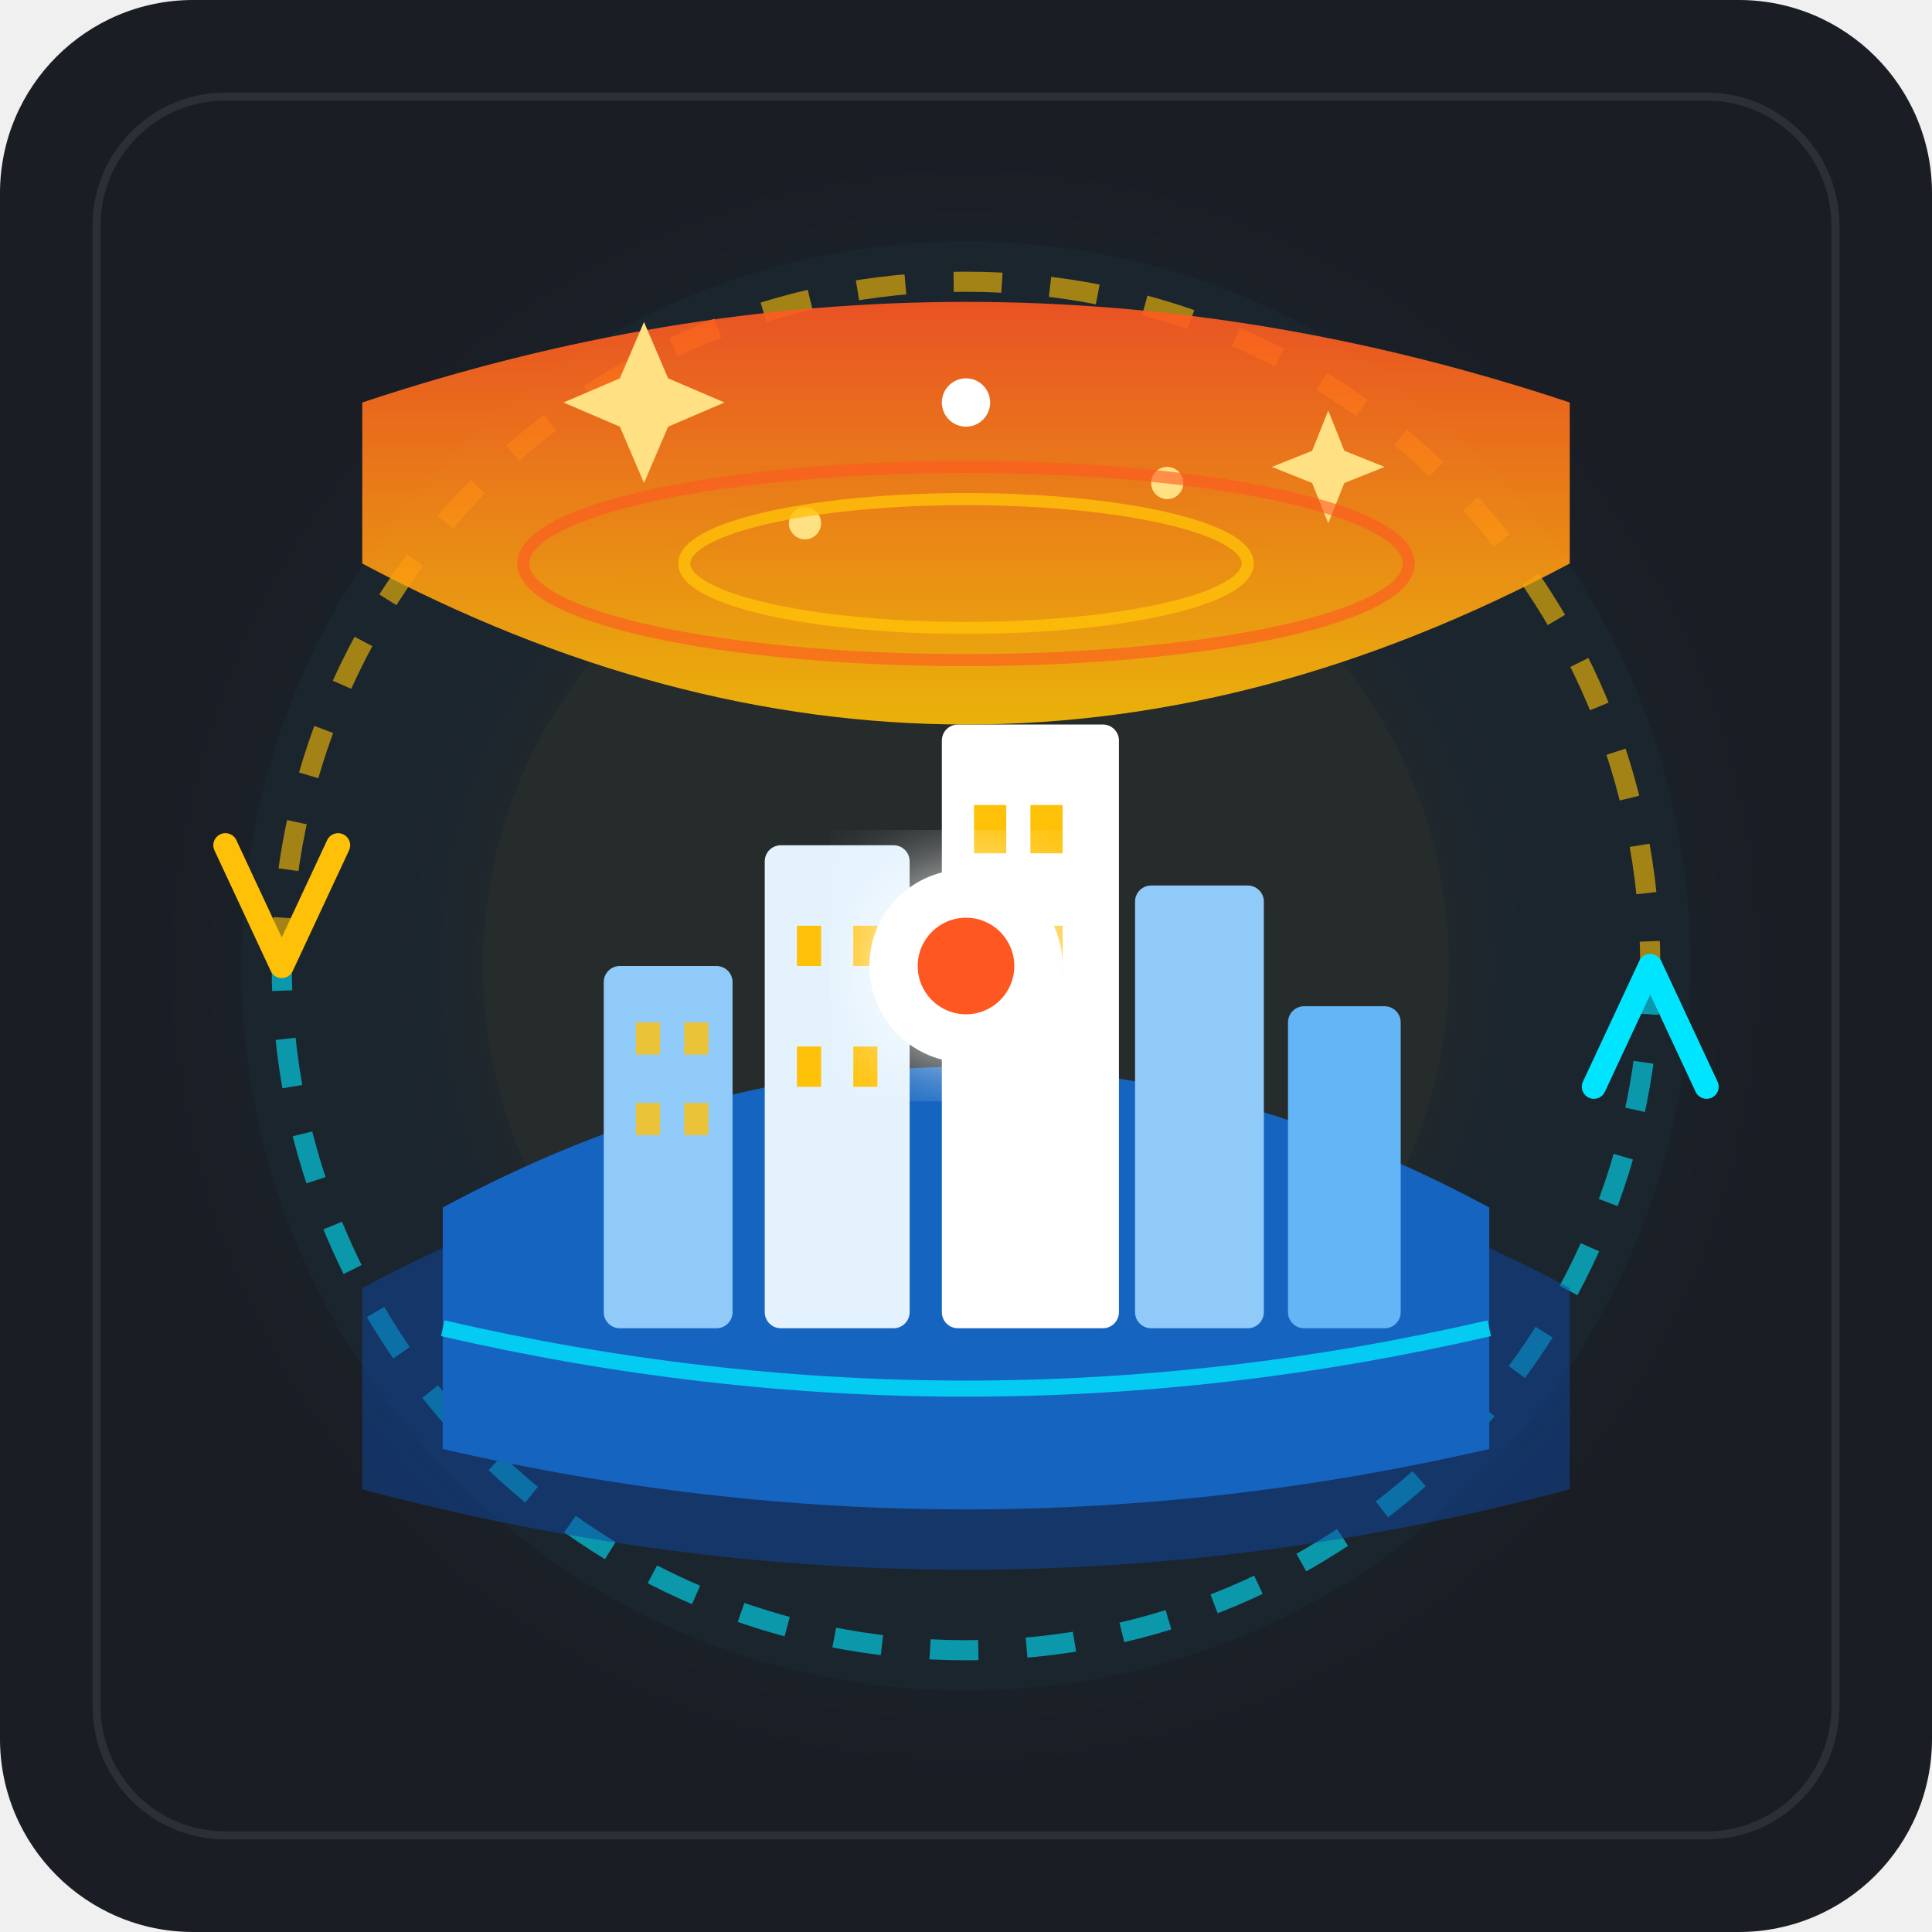
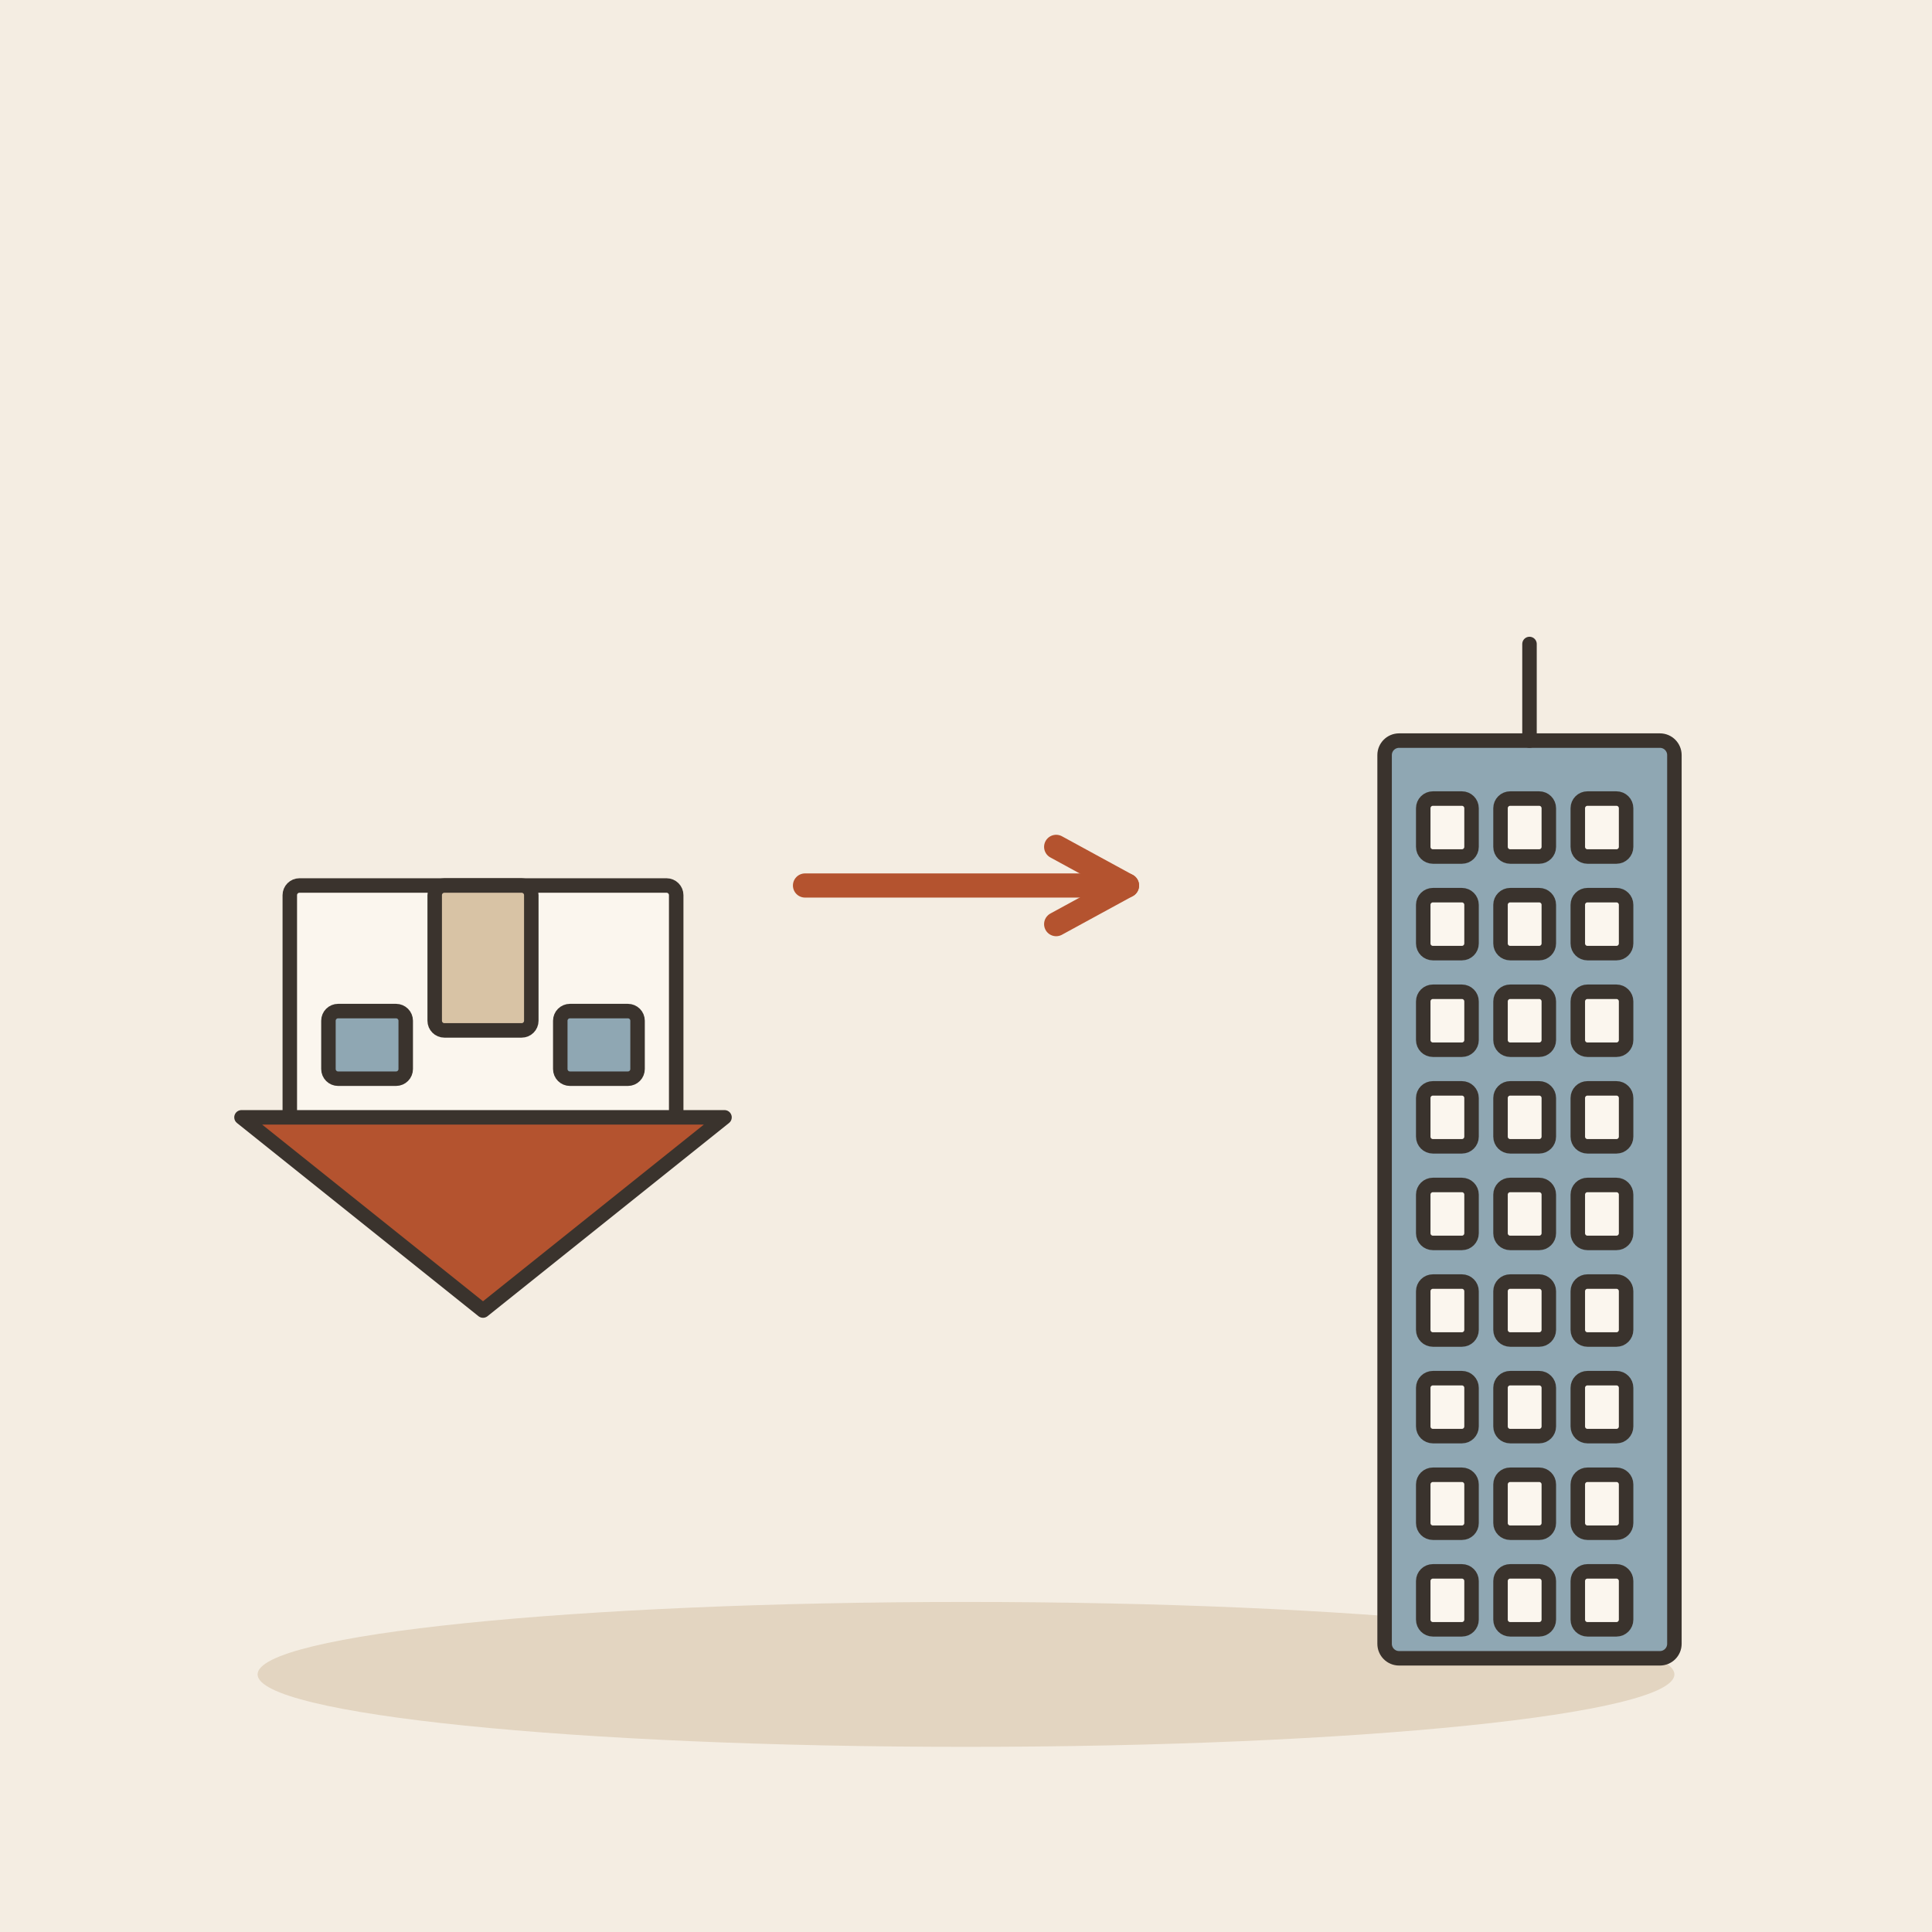
- <svg xmlns="http://www.w3.org/2000/svg" viewBox="0 0 240 240">
-   <rect width="240" height="240" rx="24" fill="#1A1D24" />
-   <defs>
-     <linearGradient id="skyGrad" x1="0" y1="0" x2="0" y2="1">
-       <stop offset="0%" stop-color="#FF5722" />
-       <stop offset="100%" stop-color="#FFC107" />
-     </linearGradient>
-     <linearGradient id="groundGrad" x1="0" y1="0" x2="0" y2="1">
-       <stop offset="0%" stop-color="#2196F3" />
-       <stop offset="100%" stop-color="#00BCD4" />
-     </linearGradient>
-     <filter id="glow" x="-20%" y="-20%" width="140%" height="140%">
-       <feGaussianBlur stdDeviation="6" result="blur" />
-       <feComposite in="SourceGraphic" in2="blur" operator="over" />
-     </filter>
-   </defs>
-   <circle cx="120" cy="120" r="90" fill="#29B6F6" opacity="0.05" filter="url(#glow)" />
-   <circle cx="120" cy="120" r="60" fill="#FFB300" opacity="0.05" filter="url(#glow)" />
-   <g transform="translate(120, 120)">
-     <path d="M -85 0 A 85 85 0 0 1 85 0" fill="none" stroke="#FFC107" stroke-width="2.5" stroke-dasharray="6,6" opacity="0.6" />
-     <path d="M 85 0 A 85 85 0 0 1 -85 0" fill="none" stroke="#00E5FF" stroke-width="2.5" stroke-dasharray="6,6" opacity="0.6" />
-     <path d="M -92 -15 L -85 0 L -78 -15" fill="none" stroke="#FFC107" stroke-width="3" stroke-linecap="round" stroke-linejoin="round" />
-     <path d="M 92 15 L 85 0 L 78 15" fill="none" stroke="#00E5FF" stroke-width="3" stroke-linecap="round" stroke-linejoin="round" />
-     <g transform="translate(0, 15)">
-       <path d="M -75,25 Q 0,-15 75,25 L 75,50 Q 0,70 -75,50 Z" fill="#0D47A1" opacity="0.5" />
-       <path d="M -65,15 Q 0,-20 65,15 L 65,45 Q 0,60 -65,45 Z" fill="#1565C0" />
-       <rect x="-45" y="-15" width="16" height="45" rx="2" fill="#90CAF9" />
-       <rect x="-25" y="-30" width="18" height="60" rx="2" fill="#E3F2FD" />
-       <rect x="-3" y="-45" width="22" height="75" rx="2" fill="#FFFFFF" />
-       <rect x="21" y="-25" width="16" height="55" rx="2" fill="#90CAF9" />
-       <rect x="40" y="-10" width="14" height="40" rx="2" fill="#64B5F6" />
-       <rect x="-41" y="-8" width="3" height="4" fill="#FFC107" opacity="0.8" />
-       <rect x="-35" y="-8" width="3" height="4" fill="#FFC107" opacity="0.8" />
-       <rect x="-41" y="2" width="3" height="4" fill="#FFC107" opacity="0.8" />
-       <rect x="-35" y="2" width="3" height="4" fill="#FFC107" opacity="0.8" />
-       <rect x="-21" y="-20" width="3" height="5" fill="#FFC107" />
-       <rect x="-14" y="-20" width="3" height="5" fill="#FFC107" />
-       <rect x="-21" y="-5" width="3" height="5" fill="#FFC107" />
-       <rect x="-14" y="-5" width="3" height="5" fill="#FFC107" />
-       <rect x="1" y="-35" width="4" height="6" fill="#FFC107" />
-       <rect x="8" y="-35" width="4" height="6" fill="#FFC107" />
-       <rect x="1" y="-20" width="4" height="6" fill="#FFC107" />
-       <rect x="8" y="-20" width="4" height="6" fill="#FFC107" />
-       <path d="M -65,30 Q 0,45 65,30" fill="none" stroke="#00E5FF" stroke-width="2" opacity="0.8" />
+ <svg xmlns="http://www.w3.org/2000/svg" viewBox="0 0 240 240" data-style="editorial">
+   <rect width="240" height="240" fill="#F4EDE2" />
+   <ellipse cx="120" cy="208" rx="88" ry="9" fill="#E3D5C1" />
+   <g transform="translate(60 110) rotate(180)">
+     <g transform="translate(0 0) scale(0.6 0.6)">
+       <rect x="-40" y="-50" width="80" height="50" rx="2" fill="#FBF6EE" stroke="#3A332D" stroke-width="3" stroke-linecap="round" stroke-linejoin="round" />
+       <path d="M-50 -48L0 -88L50 -48Z" fill="#B4532F" stroke="#3A332D" stroke-width="3" stroke-linecap="round" stroke-linejoin="round" />
+       <rect x="-10" y="-30" width="20" height="30" rx="2" fill="#D8C3A5" stroke="#3A332D" stroke-width="3" stroke-linecap="round" stroke-linejoin="round" />
+       <rect x="-32" y="-40" width="16" height="14" rx="2" fill="#8FA7B3" stroke="#3A332D" stroke-width="3" stroke-linecap="round" stroke-linejoin="round" />
+       <rect x="16" y="-40" width="16" height="14" rx="2" fill="#8FA7B3" stroke="#3A332D" stroke-width="3" stroke-linecap="round" stroke-linejoin="round" />
    </g>
-     <g transform="translate(0, -25)">
-       <path d="M -75,-25 Q 0,15 75,-25 L 75,-45 Q 0,-70 -75,-45 Z" fill="url(#skyGrad)" opacity="0.9" />
-       <path d="M -40,-35 L -37,-42 L -30,-45 L -37,-48 L -40,-55 L -43,-48 L -50,-45 L -43,-42 Z" fill="#FFE082" />
-       <path d="M 45,-30 L 47,-35 L 52,-37 L 47,-39 L 45,-44 L 43,-39 L 38,-37 L 43,-35 Z" fill="#FFE082" />
-       <circle cx="0" cy="-45" r="3" fill="#FFF" />
-       <circle cx="-20" cy="-30" r="2" fill="#FFE082" />
-       <circle cx="25" cy="-35" r="2" fill="#FFE082" />
-       <ellipse cx="0" cy="-25" rx="55" ry="12" fill="none" stroke="#FF5722" stroke-width="1.5" opacity="0.6" />
-       <ellipse cx="0" cy="-25" rx="35" ry="8" fill="none" stroke="#FFC107" stroke-width="1.5" opacity="0.8" />
-     </g>
-     <circle cx="0" cy="0" r="12" fill="#FFFFFF" filter="url(#glow)" />
-     <circle cx="0" cy="0" r="6" fill="#FF5722" />
  </g>
-   <rect x="12" y="12" width="216" height="216" rx="16" fill="none" stroke="#ffffff" stroke-width="1" opacity="0.08" />
+   <path d="M100 110L140 110" stroke="#B4532F" stroke-width="3" stroke-linecap="round" fill="none" />
+   <path d="M131.2 114.8L140 110L131.2 105.2" fill="none" stroke="#B4532F" stroke-width="3" stroke-linecap="round" stroke-linejoin="round" />
+   <g transform="translate(190 206) scale(0.6 0.6)">
+     <rect x="-30" y="-190" width="60" height="190" rx="3" fill="#8FA7B3" stroke="#3A332D" stroke-width="3" stroke-linecap="round" stroke-linejoin="round" />
+     <rect x="-22" y="-178" width="10" height="12" rx="2" fill="#FBF6EE" stroke="#3A332D" stroke-width="3" stroke-linecap="round" stroke-linejoin="round" />
+     <rect x="-6" y="-178" width="10" height="12" rx="2" fill="#FBF6EE" stroke="#3A332D" stroke-width="3" stroke-linecap="round" stroke-linejoin="round" />
+     <rect x="10" y="-178" width="10" height="12" rx="2" fill="#FBF6EE" stroke="#3A332D" stroke-width="3" stroke-linecap="round" stroke-linejoin="round" />
+     <rect x="-22" y="-158" width="10" height="12" rx="2" fill="#FBF6EE" stroke="#3A332D" stroke-width="3" stroke-linecap="round" stroke-linejoin="round" />
+     <rect x="-6" y="-158" width="10" height="12" rx="2" fill="#FBF6EE" stroke="#3A332D" stroke-width="3" stroke-linecap="round" stroke-linejoin="round" />
+     <rect x="10" y="-158" width="10" height="12" rx="2" fill="#FBF6EE" stroke="#3A332D" stroke-width="3" stroke-linecap="round" stroke-linejoin="round" />
+     <rect x="-22" y="-138" width="10" height="12" rx="2" fill="#FBF6EE" stroke="#3A332D" stroke-width="3" stroke-linecap="round" stroke-linejoin="round" />
+     <rect x="-6" y="-138" width="10" height="12" rx="2" fill="#FBF6EE" stroke="#3A332D" stroke-width="3" stroke-linecap="round" stroke-linejoin="round" />
+     <rect x="10" y="-138" width="10" height="12" rx="2" fill="#FBF6EE" stroke="#3A332D" stroke-width="3" stroke-linecap="round" stroke-linejoin="round" />
+     <rect x="-22" y="-118" width="10" height="12" rx="2" fill="#FBF6EE" stroke="#3A332D" stroke-width="3" stroke-linecap="round" stroke-linejoin="round" />
+     <rect x="-6" y="-118" width="10" height="12" rx="2" fill="#FBF6EE" stroke="#3A332D" stroke-width="3" stroke-linecap="round" stroke-linejoin="round" />
+     <rect x="10" y="-118" width="10" height="12" rx="2" fill="#FBF6EE" stroke="#3A332D" stroke-width="3" stroke-linecap="round" stroke-linejoin="round" />
+     <rect x="-22" y="-98" width="10" height="12" rx="2" fill="#FBF6EE" stroke="#3A332D" stroke-width="3" stroke-linecap="round" stroke-linejoin="round" />
+     <rect x="-6" y="-98" width="10" height="12" rx="2" fill="#FBF6EE" stroke="#3A332D" stroke-width="3" stroke-linecap="round" stroke-linejoin="round" />
+     <rect x="10" y="-98" width="10" height="12" rx="2" fill="#FBF6EE" stroke="#3A332D" stroke-width="3" stroke-linecap="round" stroke-linejoin="round" />
+     <rect x="-22" y="-78" width="10" height="12" rx="2" fill="#FBF6EE" stroke="#3A332D" stroke-width="3" stroke-linecap="round" stroke-linejoin="round" />
+     <rect x="-6" y="-78" width="10" height="12" rx="2" fill="#FBF6EE" stroke="#3A332D" stroke-width="3" stroke-linecap="round" stroke-linejoin="round" />
+     <rect x="10" y="-78" width="10" height="12" rx="2" fill="#FBF6EE" stroke="#3A332D" stroke-width="3" stroke-linecap="round" stroke-linejoin="round" />
+     <rect x="-22" y="-58" width="10" height="12" rx="2" fill="#FBF6EE" stroke="#3A332D" stroke-width="3" stroke-linecap="round" stroke-linejoin="round" />
+     <rect x="-6" y="-58" width="10" height="12" rx="2" fill="#FBF6EE" stroke="#3A332D" stroke-width="3" stroke-linecap="round" stroke-linejoin="round" />
+     <rect x="10" y="-58" width="10" height="12" rx="2" fill="#FBF6EE" stroke="#3A332D" stroke-width="3" stroke-linecap="round" stroke-linejoin="round" />
+     <rect x="-22" y="-38" width="10" height="12" rx="2" fill="#FBF6EE" stroke="#3A332D" stroke-width="3" stroke-linecap="round" stroke-linejoin="round" />
+     <rect x="-6" y="-38" width="10" height="12" rx="2" fill="#FBF6EE" stroke="#3A332D" stroke-width="3" stroke-linecap="round" stroke-linejoin="round" />
+     <rect x="10" y="-38" width="10" height="12" rx="2" fill="#FBF6EE" stroke="#3A332D" stroke-width="3" stroke-linecap="round" stroke-linejoin="round" />
+     <rect x="-22" y="-18" width="10" height="12" rx="2" fill="#FBF6EE" stroke="#3A332D" stroke-width="3" stroke-linecap="round" stroke-linejoin="round" />
+     <rect x="-6" y="-18" width="10" height="12" rx="2" fill="#FBF6EE" stroke="#3A332D" stroke-width="3" stroke-linecap="round" stroke-linejoin="round" />
+     <rect x="10" y="-18" width="10" height="12" rx="2" fill="#FBF6EE" stroke="#3A332D" stroke-width="3" stroke-linecap="round" stroke-linejoin="round" />
+     <path d="M0 -190L0 -210" stroke="#3A332D" stroke-width="3" stroke-linecap="round" fill="none" />
+   </g>
</svg>
